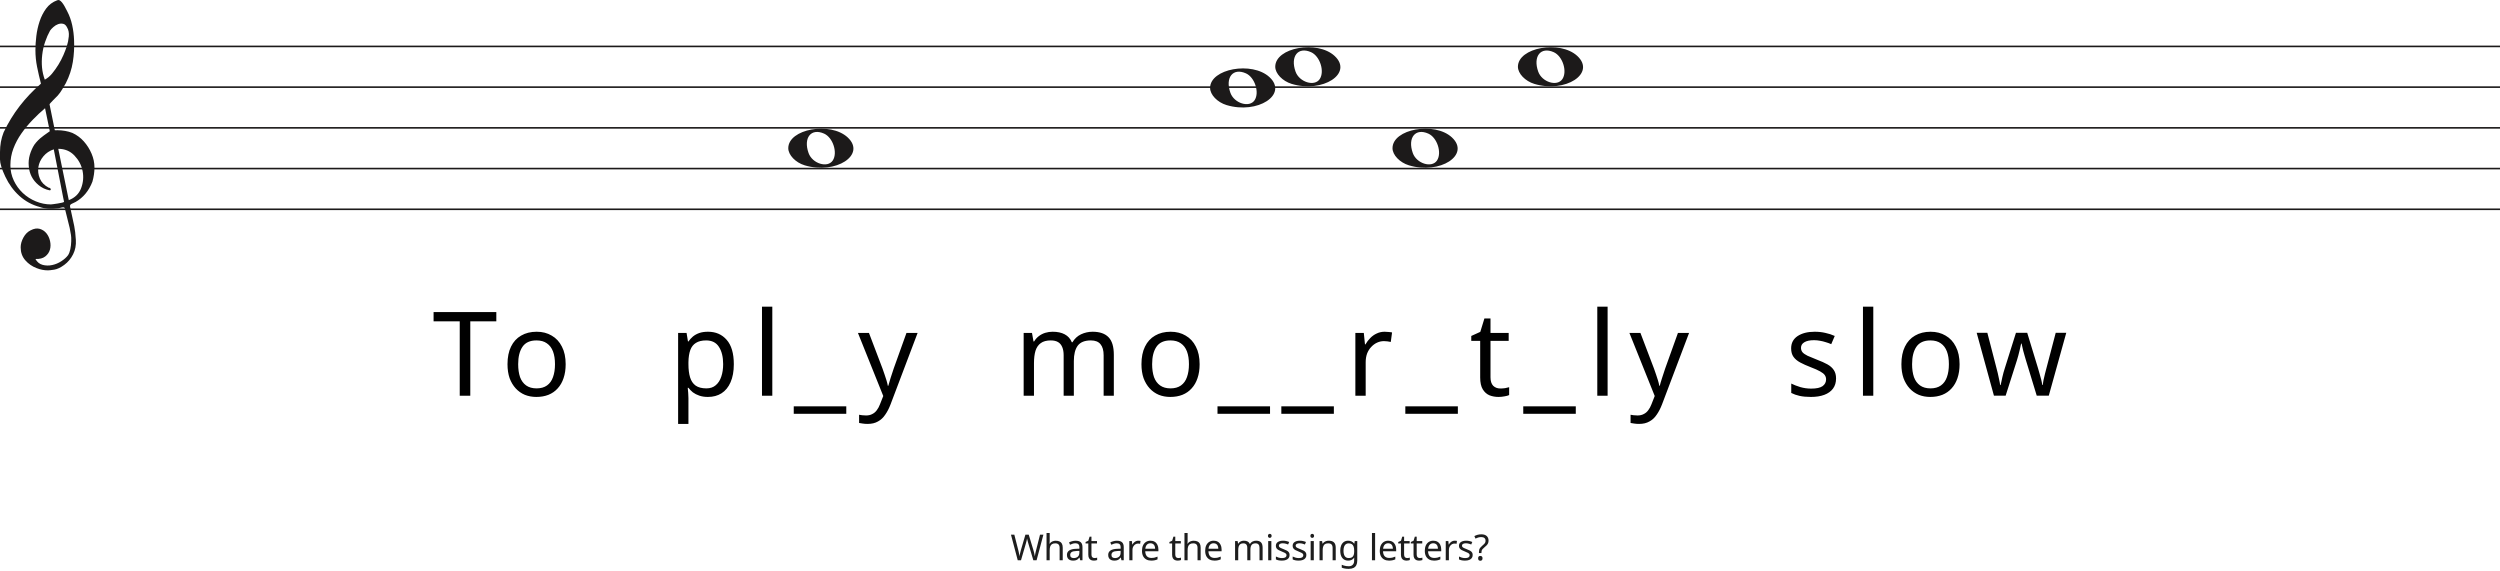
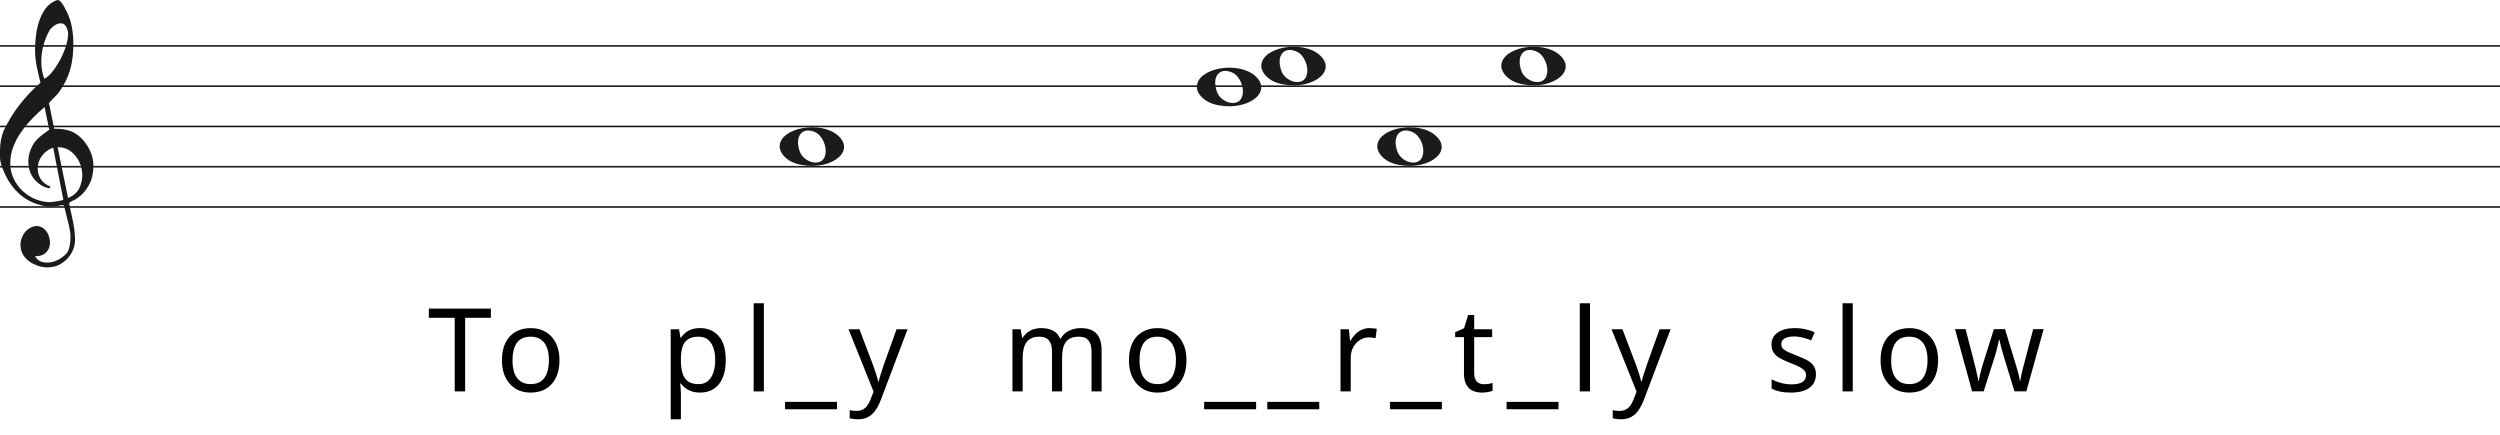
- <svg xmlns="http://www.w3.org/2000/svg" width="1535" height="350" viewBox="0 0 1535 350" fill="none">
-   <line y1="28.5" x2="1535" y2="28.5" stroke="#1C1A1A" />
-   <line y1="53.5" x2="1535" y2="53.5" stroke="#1C1A1A" />
-   <line y1="78.5" x2="1535" y2="78.5" stroke="#1C1A1A" />
-   <line y1="103.5" x2="1535" y2="103.5" stroke="#1C1A1A" />
-   <line y1="128.5" x2="1535" y2="128.5" stroke="#1C1A1A" />
+ <svg xmlns="http://www.w3.org/2000/svg" width="1552" height="270" viewBox="0 0 1552 270" fill="none">
+   <line y1="28.5" x2="1552" y2="28.5" stroke="#1C1A1A" />
+   <line y1="53.5" x2="1552" y2="53.5" stroke="#1C1A1A" />
+   <line y1="78.5" x2="1552" y2="78.5" stroke="#1C1A1A" />
+   <line y1="103.5" x2="1552" y2="103.5" stroke="#1C1A1A" />
+   <line y1="128.5" x2="1552" y2="128.5" stroke="#1C1A1A" />
  <path d="M33.02 91.694C30.445 92.54 28.317 93.969 26.636 95.981C24.955 97.991 23.93 100.188 23.562 102.57C23.195 104.951 23.497 107.306 24.469 109.635C25.441 111.964 27.266 113.843 29.946 115.272C30.576 115.272 30.97 115.537 31.128 116.066C31.285 116.595 31.049 116.859 30.419 116.859C27.844 116.33 25.585 115.245 23.641 113.605C20.016 110.588 18.02 106.698 17.652 101.935C17.442 99.553 17.665 97.251 18.322 95.028C18.979 92.805 19.885 90.767 21.041 88.914C22.459 86.957 24.14 85.263 26.084 83.834C26.189 83.728 26.491 83.49 26.991 83.12C27.49 82.749 27.976 82.405 28.448 82.088C28.921 81.77 29.63 81.267 30.576 80.579L27.66 66.448C25.086 68.618 22.538 71.012 20.016 73.632C17.495 76.252 15.209 79.018 13.16 81.928C11.111 84.84 9.47 87.923 8.235 91.178C7 94.433 6.383 97.859 6.383 101.459C6.383 104.793 7.079 107.929 8.472 110.866C9.864 113.803 11.716 116.357 14.027 118.526C16.339 120.696 19.005 122.403 22.026 123.648C25.047 124.891 28.107 125.513 31.207 125.513C31.312 125.513 31.797 125.46 32.664 125.354C33.532 125.249 34.451 125.116 35.422 124.957C36.395 124.799 37.288 124.626 38.102 124.441C38.916 124.256 39.324 124.057 39.324 123.846L38.85 121.623C36.802 111.197 34.857 101.22 33.02 91.694ZM35.777 91.376L42.239 122.893C45.97 121.464 48.491 119.016 49.804 115.55C51.118 112.083 51.419 108.564 50.71 104.991C50.001 101.419 48.334 98.256 45.706 95.504C43.08 92.751 39.77 91.376 35.777 91.376ZM27.503 48.903C29.131 48.056 30.642 46.786 32.034 45.092C33.426 43.399 34.713 41.586 35.896 39.654C37.077 37.723 38.102 35.751 38.969 33.739C39.836 31.729 40.532 29.903 41.057 28.262C41.635 26.516 42.029 24.557 42.239 22.387C42.449 20.217 42.108 18.392 41.215 16.909C40.585 15.587 39.757 14.819 38.733 14.607C37.708 14.396 36.683 14.475 35.659 14.845C34.635 15.216 33.663 15.811 32.743 16.632C31.824 17.452 31.154 18.18 30.734 18.815C29.578 20.879 28.566 23.181 27.7 25.722C26.833 28.262 26.242 30.895 25.927 33.621C25.611 36.346 25.572 38.966 25.808 41.481C26.045 43.994 26.61 46.469 27.503 48.903ZM25.139 51.364C24.245 47.871 23.457 44.444 22.774 41.083C22.091 37.723 21.75 34.269 21.75 30.723C21.75 28.13 21.934 25.285 22.302 22.189C22.669 19.093 23.339 16.076 24.311 13.138C25.283 10.201 26.623 7.568 28.33 5.24C30.038 2.91 32.309 1.217 35.147 0.158C35.409 0.053 35.672 0 35.934 0C36.302 0 36.736 0.211 37.235 0.635C37.734 1.058 38.26 1.68 38.811 2.501C39.362 3.321 39.849 4.168 40.269 5.041C40.689 5.914 41.004 6.51 41.215 6.828C42.633 9.527 43.67 12.398 44.328 15.441C44.984 18.484 45.365 21.514 45.471 24.53C45.68 29.083 45.431 33.581 44.722 38.027C44.013 42.472 42.581 46.813 40.426 51.046C39.691 52.317 38.943 53.6 38.181 54.897C37.419 56.194 36.513 57.45 35.462 58.667C35.252 58.88 34.871 59.264 34.319 59.819C33.767 60.375 33.203 60.944 32.625 61.526C32.047 62.108 31.535 62.651 31.088 63.153C30.642 63.656 30.419 63.96 30.419 64.067L33.649 79.944C33.67 80.048 35.265 79.944 35.265 79.944C38.348 79.983 41.612 80.486 44.446 81.611C47.178 82.881 49.529 84.627 51.499 86.851C53.469 89.074 55.044 91.574 56.227 94.353C57.409 97.132 58 99.95 58 102.808C58 105.665 57.579 108.577 56.739 111.54C54.585 117.151 51.144 121.305 46.416 124.004C45.89 124.322 45.141 124.68 44.17 125.076C43.198 125.473 42.817 126.095 43.027 126.942C44.288 132.708 45.141 136.676 45.589 138.85C46.035 141.024 46.364 143.829 46.573 147.265C46.783 150.551 46.218 153.507 44.879 156.152C43.539 158.807 41.74 160.961 39.481 162.624C37.222 164.297 35.16 165.269 33.295 165.569C31.429 165.86 30.155 166 29.473 166C27.109 166 24.797 165.549 22.538 164.648C19.754 163.596 17.416 161.983 15.524 159.809C13.633 157.635 12.688 154.99 12.688 151.874C12.688 149.91 13.252 147.897 14.382 145.833C15.511 143.769 16.995 142.286 18.834 141.395C20.883 140.333 22.735 140.042 24.39 140.513C26.045 140.994 27.411 141.895 28.488 143.218C29.565 144.54 30.314 146.143 30.734 148.017C31.154 149.9 31.128 151.653 30.655 153.297C30.182 154.94 29.224 156.332 27.779 157.464C26.334 158.606 24.324 159.117 21.75 159.017C22.801 160.921 24.272 162.123 26.163 162.624C28.054 163.135 29.998 163.165 31.994 162.744C33.991 162.323 35.869 161.542 37.629 160.4C39.389 159.268 40.769 158.035 41.766 156.713C42.397 155.761 42.87 154.519 43.185 152.986C43.5 151.443 43.684 149.85 43.736 148.177C43.789 146.514 43.736 145.212 43.579 144.29C43.421 143.358 43.158 141.915 42.79 139.962C41.215 133.56 40.217 129.533 39.796 127.89C39.586 127.366 39.021 127.193 38.102 127.379C37.182 127.564 36.408 127.736 35.777 127.89C31.259 128.481 27.477 128.21 24.429 127.101C19.701 125.831 15.538 123.568 11.939 120.313C8.34 117.058 5.451 113.115 3.27 108.484C1.09 103.853 0 100.334 0 97.925C0 95.518 0 93.996 0 93.361C0 89.074 0.736 85.051 2.207 81.293C4.991 75.418 8.288 70.02 12.097 65.098C15.905 60.176 20.253 55.598 25.139 51.364Z" fill="#1C1A1A" />
  <path d="M753.097 64.514C747.453 62.805 743 58.161 743 53.984C743 42.16 768.813 37.481 779.473 47.373C791 58.069 772.188 70.295 753.097 64.514H753.097ZM770.315 61.544C773.455 56.829 770.453 47.486 765.013 45.048C757.025 41.467 752.129 47.569 755.456 56.959C757.757 63.453 767.119 66.343 770.315 61.544Z" fill="#1C1A1A" />
  <path d="M793.097 51.514C787.453 49.805 783 45.161 783 40.984C783 29.16 808.813 24.481 819.473 34.373C831 45.069 812.188 57.295 793.097 51.514H793.097ZM810.315 48.544C813.455 43.829 810.453 34.486 805.013 32.048C797.025 28.467 792.129 34.569 795.456 43.959C797.757 50.453 807.119 53.343 810.315 48.544Z" fill="#1C1A1A" />
  <path d="M494.097 101.514C488.453 99.805 484 95.161 484 90.984C484 79.16 509.813 74.481 520.473 84.373C532 95.069 513.188 107.295 494.097 101.514H494.097ZM511.315 98.544C514.455 93.829 511.453 84.486 506.013 82.048C498.025 78.467 493.129 84.569 496.456 93.959C498.757 100.453 508.119 103.343 511.315 98.544Z" fill="#1C1A1A" />
  <path d="M865.097 101.514C859.453 99.805 855 95.161 855 90.984C855 79.16 880.813 74.481 891.473 84.373C903 95.069 884.188 107.295 865.097 101.514H865.097ZM882.315 98.544C885.455 93.829 882.453 84.486 877.013 82.048C869.025 78.467 864.129 84.569 867.456 93.959C869.757 100.453 879.119 103.343 882.315 98.544Z" fill="#1C1A1A" />
  <path d="M942.097 51.514C936.453 49.805 932 45.161 932 40.984C932 29.16 957.813 24.481 968.473 34.373C980 45.069 961.188 57.295 942.097 51.514H942.097ZM959.315 48.544C962.455 43.829 959.453 34.486 954.013 32.048C946.025 28.467 941.129 34.569 944.456 43.959C946.757 50.453 956.119 53.343 959.315 48.544Z" fill="#1C1A1A" />
  <path d="M288.756 243H282.276V197.28H266.22V191.592H304.74V197.28H288.756V243ZM347.317 223.632C347.317 226.848 346.885 229.704 346.021 232.2C345.205 234.648 344.005 236.736 342.421 238.464C340.885 240.192 338.989 241.512 336.733 242.424C334.525 243.288 332.053 243.72 329.317 243.72C326.773 243.72 324.421 243.288 322.261 242.424C320.101 241.512 318.229 240.192 316.645 238.464C315.061 236.736 313.813 234.648 312.901 232.2C312.037 229.704 311.605 226.848 311.605 223.632C311.605 219.36 312.325 215.76 313.765 212.832C315.205 209.856 317.269 207.6 319.957 206.064C322.645 204.48 325.837 203.688 329.533 203.688C333.037 203.688 336.109 204.48 338.749 206.064C341.437 207.6 343.525 209.856 345.013 212.832C346.549 215.76 347.317 219.36 347.317 223.632ZM318.157 223.632C318.157 226.656 318.541 229.296 319.309 231.552C320.125 233.76 321.373 235.464 323.053 236.664C324.733 237.864 326.869 238.464 329.461 238.464C332.053 238.464 334.189 237.864 335.869 236.664C337.549 235.464 338.773 233.76 339.541 231.552C340.357 229.296 340.765 226.656 340.765 223.632C340.765 220.56 340.357 217.944 339.541 215.784C338.725 213.624 337.477 211.968 335.797 210.816C334.165 209.616 332.029 209.016 329.389 209.016C325.453 209.016 322.597 210.312 320.821 212.904C319.045 215.496 318.157 219.072 318.157 223.632ZM434.725 203.688C439.477 203.688 443.293 205.344 446.173 208.656C449.101 211.968 450.565 216.96 450.565 223.632C450.565 228 449.893 231.696 448.549 234.72C447.253 237.696 445.405 239.952 443.005 241.488C440.653 242.976 437.869 243.72 434.653 243.72C432.685 243.72 430.933 243.456 429.397 242.928C427.861 242.4 426.541 241.728 425.437 240.912C424.381 240.048 423.469 239.112 422.701 238.104H422.269C422.365 238.92 422.461 239.952 422.557 241.2C422.653 242.448 422.701 243.528 422.701 244.44V260.28H416.365V204.408H421.549L422.413 209.664H422.701C423.469 208.56 424.381 207.552 425.437 206.64C426.541 205.728 427.837 205.008 429.325 204.48C430.861 203.952 432.661 203.688 434.725 203.688ZM433.573 209.016C430.981 209.016 428.893 209.52 427.309 210.528C425.725 211.488 424.573 212.952 423.853 214.92C423.133 216.888 422.749 219.384 422.701 222.408V223.632C422.701 226.8 423.037 229.488 423.709 231.696C424.381 233.904 425.509 235.584 427.093 236.736C428.725 237.888 430.933 238.464 433.717 238.464C436.069 238.464 437.989 237.816 439.477 236.52C441.013 235.224 442.141 233.472 442.861 231.264C443.629 229.008 444.013 226.44 444.013 223.56C444.013 219.144 443.149 215.616 441.421 212.976C439.741 210.336 437.125 209.016 433.573 209.016ZM474.198 243H467.862V188.28H474.198V243ZM519.617 254.088H487.361V249.48H519.617V254.088ZM526.769 204.408H533.537L541.889 226.368C542.369 227.664 542.801 228.912 543.185 230.112C543.617 231.312 544.001 232.488 544.337 233.64C544.673 234.744 544.937 235.824 545.129 236.88H545.417C545.705 235.68 546.161 234.12 546.785 232.2C547.409 230.232 548.057 228.264 548.729 226.296L556.577 204.408H563.417L546.785 248.328C545.873 250.728 544.793 252.816 543.545 254.592C542.345 256.416 540.857 257.808 539.081 258.768C537.353 259.776 535.241 260.28 532.745 260.28C531.593 260.28 530.585 260.208 529.721 260.064C528.857 259.968 528.113 259.848 527.489 259.704V254.664C528.017 254.76 528.641 254.856 529.361 254.952C530.129 255.048 530.921 255.096 531.737 255.096C533.225 255.096 534.497 254.808 535.553 254.232C536.657 253.704 537.593 252.912 538.361 251.856C539.129 250.848 539.777 249.648 540.305 248.256L542.321 243.144L526.769 204.408ZM670.862 203.688C675.23 203.688 678.494 204.816 680.654 207.072C682.814 209.28 683.894 212.88 683.894 217.872V243H677.63V218.16C677.63 215.136 676.982 212.856 675.686 211.32C674.438 209.784 672.47 209.016 669.782 209.016C666.038 209.016 663.35 210.096 661.718 212.256C660.134 214.416 659.342 217.56 659.342 221.688V243H653.078V218.16C653.078 216.144 652.79 214.464 652.214 213.12C651.638 211.728 650.774 210.696 649.622 210.024C648.47 209.352 646.982 209.016 645.158 209.016C642.566 209.016 640.526 209.568 639.038 210.672C637.55 211.728 636.47 213.288 635.798 215.352C635.174 217.416 634.862 219.96 634.862 222.984V243H628.526V204.408H633.638L634.574 209.664H634.934C635.75 208.32 636.734 207.216 637.886 206.352C639.086 205.44 640.406 204.768 641.846 204.336C643.286 203.904 644.774 203.688 646.31 203.688C649.286 203.688 651.758 204.216 653.726 205.272C655.742 206.328 657.206 207.96 658.118 210.168H658.478C659.774 207.96 661.526 206.328 663.734 205.272C665.99 204.216 668.366 203.688 670.862 203.688ZM736.567 223.632C736.567 226.848 736.135 229.704 735.271 232.2C734.455 234.648 733.255 236.736 731.671 238.464C730.135 240.192 728.239 241.512 725.983 242.424C723.775 243.288 721.303 243.72 718.567 243.72C716.023 243.72 713.671 243.288 711.511 242.424C709.351 241.512 707.479 240.192 705.895 238.464C704.311 236.736 703.063 234.648 702.151 232.2C701.287 229.704 700.855 226.848 700.855 223.632C700.855 219.36 701.575 215.76 703.015 212.832C704.455 209.856 706.519 207.6 709.207 206.064C711.895 204.48 715.087 203.688 718.783 203.688C722.287 203.688 725.359 204.48 727.999 206.064C730.687 207.6 732.775 209.856 734.263 212.832C735.799 215.76 736.567 219.36 736.567 223.632ZM707.407 223.632C707.407 226.656 707.791 229.296 708.559 231.552C709.375 233.76 710.623 235.464 712.303 236.664C713.983 237.864 716.119 238.464 718.711 238.464C721.303 238.464 723.439 237.864 725.119 236.664C726.799 235.464 728.023 233.76 728.791 231.552C729.607 229.296 730.015 226.656 730.015 223.632C730.015 220.56 729.607 217.944 728.791 215.784C727.975 213.624 726.727 211.968 725.047 210.816C723.415 209.616 721.279 209.016 718.639 209.016C714.703 209.016 711.847 210.312 710.071 212.904C708.295 215.496 707.407 219.072 707.407 223.632ZM779.801 254.088H747.545V249.48H779.801V254.088ZM818.993 254.088H786.737V249.48H818.993V254.088ZM850.193 203.688C850.913 203.688 851.681 203.736 852.497 203.832C853.361 203.88 854.105 203.976 854.729 204.12L853.937 209.952C853.313 209.808 852.617 209.688 851.849 209.592C851.129 209.496 850.433 209.448 849.761 209.448C848.273 209.448 846.857 209.76 845.513 210.384C844.169 211.008 842.969 211.896 841.913 213.048C840.857 214.152 840.017 215.496 839.393 217.08C838.817 218.664 838.529 220.44 838.529 222.408V243H832.193V204.408H837.377L838.097 211.464H838.385C839.201 210.024 840.185 208.728 841.337 207.576C842.489 206.376 843.809 205.44 845.297 204.768C846.785 204.048 848.417 203.688 850.193 203.688ZM895.128 254.088H862.872V249.48H895.128V254.088ZM921.216 238.536C922.176 238.536 923.16 238.464 924.168 238.32C925.176 238.128 925.992 237.936 926.616 237.744V242.568C925.944 242.904 924.984 243.168 923.736 243.36C922.488 243.6 921.288 243.72 920.136 243.72C918.12 243.72 916.248 243.384 914.52 242.712C912.84 241.992 911.472 240.768 910.416 239.04C909.36 237.312 908.832 234.888 908.832 231.768V209.304H903.36V206.28L908.904 203.76L911.424 195.552H915.168V204.408H926.328V209.304H915.168V231.624C915.168 233.976 915.72 235.728 916.824 236.88C917.976 237.984 919.44 238.536 921.216 238.536ZM967.535 254.088H935.279V249.48H967.535V254.088ZM987.072 243H980.736V188.28H987.072V243ZM1000.45 204.408H1007.22L1015.57 226.368C1016.05 227.664 1016.48 228.912 1016.87 230.112C1017.3 231.312 1017.68 232.488 1018.02 233.64C1018.35 234.744 1018.62 235.824 1018.81 236.88H1019.1C1019.39 235.68 1019.84 234.12 1020.47 232.2C1021.09 230.232 1021.74 228.264 1022.41 226.296L1030.26 204.408H1037.1L1020.47 248.328C1019.55 250.728 1018.47 252.816 1017.23 254.592C1016.03 256.416 1014.54 257.808 1012.76 258.768C1011.03 259.776 1008.92 260.28 1006.43 260.28C1005.27 260.28 1004.27 260.208 1003.4 260.064C1002.54 259.968 1001.79 259.848 1001.17 259.704V254.664C1001.7 254.76 1002.32 254.856 1003.04 254.952C1003.81 255.048 1004.6 255.096 1005.42 255.096C1006.91 255.096 1008.18 254.808 1009.23 254.232C1010.34 253.704 1011.27 252.912 1012.04 251.856C1012.81 250.848 1013.46 249.648 1013.99 248.256L1016 243.144L1000.45 204.408ZM1127.34 232.344C1127.34 234.84 1126.71 236.928 1125.46 238.608C1124.22 240.288 1122.44 241.56 1120.14 242.424C1117.83 243.288 1115.1 243.72 1111.93 243.72C1109.24 243.72 1106.91 243.504 1104.94 243.072C1103.02 242.64 1101.32 242.04 1099.83 241.272V235.512C1101.37 236.28 1103.22 237 1105.38 237.672C1107.58 238.296 1109.82 238.608 1112.07 238.608C1115.29 238.608 1117.62 238.104 1119.06 237.096C1120.5 236.04 1121.22 234.648 1121.22 232.92C1121.22 231.96 1120.95 231.096 1120.42 230.328C1119.9 229.56 1118.94 228.792 1117.54 228.024C1116.2 227.256 1114.26 226.392 1111.71 225.432C1109.22 224.472 1107.08 223.512 1105.3 222.552C1103.53 221.592 1102.16 220.44 1101.2 219.096C1100.24 217.752 1099.76 216.024 1099.76 213.912C1099.76 210.648 1101.08 208.128 1103.72 206.352C1106.41 204.576 1109.91 203.688 1114.23 203.688C1116.58 203.688 1118.77 203.928 1120.78 204.408C1122.85 204.84 1124.77 205.464 1126.54 206.28L1124.38 211.32C1123.33 210.84 1122.2 210.432 1121 210.096C1119.85 209.712 1118.67 209.424 1117.47 209.232C1116.27 208.992 1115.05 208.872 1113.8 208.872C1111.21 208.872 1109.22 209.304 1107.82 210.168C1106.48 210.984 1105.81 212.112 1105.81 213.552C1105.81 214.608 1106.12 215.52 1106.74 216.288C1107.37 217.008 1108.4 217.728 1109.84 218.448C1111.33 219.12 1113.3 219.936 1115.74 220.896C1118.19 221.808 1120.28 222.744 1122.01 223.704C1123.74 224.664 1125.06 225.84 1125.97 227.232C1126.88 228.576 1127.34 230.28 1127.34 232.344ZM1150.2 243H1143.86V188.28H1150.2V243ZM1203.18 223.632C1203.18 226.848 1202.74 229.704 1201.88 232.2C1201.06 234.648 1199.86 236.736 1198.28 238.464C1196.74 240.192 1194.85 241.512 1192.59 242.424C1190.38 243.288 1187.91 243.72 1185.18 243.72C1182.63 243.72 1180.28 243.288 1178.12 242.424C1175.96 241.512 1174.09 240.192 1172.5 238.464C1170.92 236.736 1169.67 234.648 1168.76 232.2C1167.9 229.704 1167.46 226.848 1167.46 223.632C1167.46 219.36 1168.18 215.76 1169.62 212.832C1171.06 209.856 1173.13 207.6 1175.82 206.064C1178.5 204.48 1181.7 203.688 1185.39 203.688C1188.9 203.688 1191.97 204.48 1194.61 206.064C1197.3 207.6 1199.38 209.856 1200.87 212.832C1202.41 215.76 1203.18 219.36 1203.18 223.632ZM1174.02 223.632C1174.02 226.656 1174.4 229.296 1175.17 231.552C1175.98 233.76 1177.23 235.464 1178.91 236.664C1180.59 237.864 1182.73 238.464 1185.32 238.464C1187.91 238.464 1190.05 237.864 1191.73 236.664C1193.41 235.464 1194.63 233.76 1195.4 231.552C1196.22 229.296 1196.62 226.656 1196.62 223.632C1196.62 220.56 1196.22 217.944 1195.4 215.784C1194.58 213.624 1193.34 211.968 1191.66 210.816C1190.02 209.616 1187.89 209.016 1185.25 209.016C1181.31 209.016 1178.46 210.312 1176.68 212.904C1174.9 215.496 1174.02 219.072 1174.02 223.632ZM1243.92 221.184C1243.63 220.176 1243.35 219.192 1243.06 218.232C1242.77 217.224 1242.51 216.288 1242.27 215.424C1242.07 214.512 1241.88 213.672 1241.69 212.904C1241.5 212.136 1241.35 211.488 1241.26 210.96H1240.97C1240.87 211.488 1240.73 212.136 1240.54 212.904C1240.39 213.672 1240.2 214.512 1239.96 215.424C1239.77 216.336 1239.53 217.296 1239.24 218.304C1239 219.264 1238.71 220.248 1238.38 221.256L1231.47 242.928H1224.27L1213.68 204.336H1220.23L1225.56 224.928C1225.95 226.32 1226.31 227.736 1226.64 229.176C1226.98 230.568 1227.27 231.912 1227.51 233.208C1227.79 234.456 1227.99 235.536 1228.08 236.448H1228.37C1228.51 235.872 1228.68 235.152 1228.87 234.288C1229.07 233.424 1229.26 232.512 1229.45 231.552C1229.69 230.592 1229.93 229.632 1230.17 228.672C1230.46 227.712 1230.72 226.848 1230.96 226.08L1237.8 204.336H1244.71L1251.34 226.08C1251.67 227.184 1252.01 228.36 1252.35 229.608C1252.73 230.856 1253.07 232.08 1253.35 233.28C1253.64 234.432 1253.83 235.464 1253.93 236.376H1254.22C1254.31 235.56 1254.48 234.552 1254.72 233.352C1255.01 232.104 1255.32 230.76 1255.66 229.32C1256.04 227.832 1256.43 226.368 1256.81 224.928L1262.21 204.336H1268.69L1257.96 242.928H1250.55L1243.92 221.184Z" fill="black" />
-   <path d="M640.643 328.292L636.463 344H634.461L631.403 333.704C631.315 333.396 631.227 333.081 631.139 332.758C631.051 332.435 630.97 332.127 630.897 331.834C630.823 331.541 630.757 331.291 630.699 331.086C630.655 330.866 630.625 330.705 630.611 330.602C630.596 330.705 630.567 330.866 630.523 331.086C630.493 331.291 630.442 331.541 630.369 331.834C630.295 332.127 630.215 332.443 630.127 332.78C630.053 333.103 629.965 333.433 629.863 333.77L626.893 344H624.891L620.733 328.292H622.801L625.243 337.884C625.331 338.221 625.411 338.559 625.485 338.896C625.558 339.219 625.624 339.541 625.683 339.864C625.756 340.172 625.815 340.473 625.859 340.766C625.903 341.059 625.947 341.345 625.991 341.624C626.035 341.331 626.079 341.03 626.123 340.722C626.181 340.414 626.247 340.099 626.321 339.776C626.394 339.439 626.475 339.101 626.563 338.764C626.651 338.427 626.739 338.097 626.827 337.774L629.599 328.292H631.645L634.527 337.84C634.629 338.177 634.725 338.522 634.813 338.874C634.901 339.211 634.981 339.541 635.055 339.864C635.128 340.187 635.187 340.502 635.231 340.81C635.289 341.103 635.341 341.375 635.385 341.624C635.429 341.257 635.487 340.876 635.561 340.48C635.634 340.069 635.722 339.644 635.825 339.204C635.927 338.764 636.037 338.317 636.155 337.862L638.575 328.292H640.643ZM644.508 332.186C644.508 332.465 644.493 332.751 644.464 333.044C644.449 333.337 644.427 333.601 644.398 333.836H644.53C644.779 333.425 645.094 333.088 645.476 332.824C645.857 332.56 646.282 332.362 646.752 332.23C647.221 332.083 647.705 332.01 648.204 332.01C649.157 332.01 649.949 332.164 650.58 332.472C651.225 332.765 651.709 333.227 652.032 333.858C652.354 334.489 652.516 335.31 652.516 336.322V344H650.602V336.454C650.602 335.501 650.389 334.789 649.964 334.32C649.538 333.851 648.871 333.616 647.962 333.616C647.082 333.616 646.392 333.785 645.894 334.122C645.395 334.445 645.036 334.929 644.816 335.574C644.61 336.205 644.508 336.982 644.508 337.906V344H642.572V327.28H644.508V332.186ZM660.417 332.01C661.855 332.01 662.918 332.325 663.607 332.956C664.297 333.587 664.641 334.591 664.641 335.97V344H663.233L662.859 342.328H662.771C662.434 342.753 662.082 343.113 661.715 343.406C661.363 343.685 660.953 343.89 660.483 344.022C660.029 344.154 659.471 344.22 658.811 344.22C658.107 344.22 657.469 344.095 656.897 343.846C656.34 343.597 655.9 343.215 655.577 342.702C655.255 342.174 655.093 341.514 655.093 340.722C655.093 339.549 655.555 338.647 656.479 338.016C657.403 337.371 658.826 337.019 660.747 336.96L662.749 336.894V336.19C662.749 335.207 662.537 334.525 662.111 334.144C661.686 333.763 661.085 333.572 660.307 333.572C659.691 333.572 659.105 333.667 658.547 333.858C657.99 334.034 657.469 334.239 656.985 334.474L656.391 333.022C656.905 332.743 657.513 332.509 658.217 332.318C658.921 332.113 659.655 332.01 660.417 332.01ZM660.989 338.302C659.523 338.361 658.503 338.595 657.931 339.006C657.374 339.417 657.095 339.996 657.095 340.744C657.095 341.404 657.293 341.888 657.689 342.196C658.1 342.504 658.621 342.658 659.251 342.658C660.249 342.658 661.077 342.387 661.737 341.844C662.397 341.287 662.727 340.436 662.727 339.292V338.236L660.989 338.302ZM672.001 342.636C672.295 342.636 672.595 342.614 672.903 342.57C673.211 342.511 673.461 342.453 673.651 342.394V343.868C673.446 343.971 673.153 344.051 672.771 344.11C672.39 344.183 672.023 344.22 671.671 344.22C671.055 344.22 670.483 344.117 669.955 343.912C669.442 343.692 669.024 343.318 668.701 342.79C668.379 342.262 668.217 341.521 668.217 340.568V333.704H666.545V332.78L668.239 332.01L669.009 329.502H670.153V332.208H673.563V333.704H670.153V340.524C670.153 341.243 670.322 341.778 670.659 342.13C671.011 342.467 671.459 342.636 672.001 342.636ZM685.754 332.01C687.191 332.01 688.254 332.325 688.944 332.956C689.633 333.587 689.978 334.591 689.978 335.97V344H688.57L688.196 342.328H688.108C687.77 342.753 687.418 343.113 687.052 343.406C686.7 343.685 686.289 343.89 685.82 344.022C685.365 344.154 684.808 344.22 684.148 344.22C683.444 344.22 682.806 344.095 682.234 343.846C681.676 343.597 681.236 343.215 680.914 342.702C680.591 342.174 680.43 341.514 680.43 340.722C680.43 339.549 680.892 338.647 681.816 338.016C682.74 337.371 684.162 337.019 686.084 336.96L688.086 336.894V336.19C688.086 335.207 687.873 334.525 687.448 334.144C687.022 333.763 686.421 333.572 685.644 333.572C685.028 333.572 684.441 333.667 683.884 333.858C683.326 334.034 682.806 334.239 682.322 334.474L681.728 333.022C682.241 332.743 682.85 332.509 683.554 332.318C684.258 332.113 684.991 332.01 685.754 332.01ZM686.326 338.302C684.859 338.361 683.84 338.595 683.268 339.006C682.71 339.417 682.432 339.996 682.432 340.744C682.432 341.404 682.63 341.888 683.026 342.196C683.436 342.504 683.957 342.658 684.588 342.658C685.585 342.658 686.414 342.387 687.074 341.844C687.734 341.287 688.064 340.436 688.064 339.292V338.236L686.326 338.302ZM698.9 331.988C699.12 331.988 699.354 332.003 699.604 332.032C699.868 332.047 700.095 332.076 700.286 332.12L700.044 333.902C699.853 333.858 699.64 333.821 699.406 333.792C699.186 333.763 698.973 333.748 698.768 333.748C698.313 333.748 697.88 333.843 697.47 334.034C697.059 334.225 696.692 334.496 696.37 334.848C696.047 335.185 695.79 335.596 695.6 336.08C695.424 336.564 695.336 337.107 695.336 337.708V344H693.4V332.208H694.984L695.204 334.364H695.292C695.541 333.924 695.842 333.528 696.194 333.176C696.546 332.809 696.949 332.523 697.404 332.318C697.858 332.098 698.357 331.988 698.9 331.988ZM706.392 331.988C707.404 331.988 708.269 332.208 708.988 332.648C709.721 333.088 710.278 333.711 710.66 334.518C711.056 335.31 711.254 336.241 711.254 337.312V338.478H703.18C703.209 339.813 703.546 340.832 704.192 341.536C704.852 342.225 705.768 342.57 706.942 342.57C707.69 342.57 708.35 342.504 708.922 342.372C709.508 342.225 710.11 342.02 710.726 341.756V343.45C710.124 343.714 709.53 343.905 708.944 344.022C708.357 344.154 707.66 344.22 706.854 344.22C705.739 344.22 704.749 343.993 703.884 343.538C703.033 343.083 702.366 342.409 701.882 341.514C701.412 340.605 701.178 339.497 701.178 338.192C701.178 336.901 701.39 335.794 701.816 334.87C702.256 333.946 702.864 333.235 703.642 332.736C704.434 332.237 705.35 331.988 706.392 331.988ZM706.37 333.572C705.446 333.572 704.712 333.873 704.17 334.474C703.642 335.061 703.326 335.882 703.224 336.938H709.23C709.23 336.263 709.127 335.677 708.922 335.178C708.716 334.679 708.401 334.291 707.976 334.012C707.565 333.719 707.03 333.572 706.37 333.572ZM723.469 342.636C723.762 342.636 724.063 342.614 724.371 342.57C724.679 342.511 724.928 342.453 725.119 342.394V343.868C724.913 343.971 724.62 344.051 724.239 344.11C723.857 344.183 723.491 344.22 723.139 344.22C722.523 344.22 721.951 344.117 721.423 343.912C720.909 343.692 720.491 343.318 720.169 342.79C719.846 342.262 719.685 341.521 719.685 340.568V333.704H718.013V332.78L719.707 332.01L720.477 329.502H721.621V332.208H725.031V333.704H721.621V340.524C721.621 341.243 721.789 341.778 722.127 342.13C722.479 342.467 722.926 342.636 723.469 342.636ZM729.196 332.186C729.196 332.465 729.181 332.751 729.152 333.044C729.137 333.337 729.115 333.601 729.086 333.836H729.218C729.467 333.425 729.782 333.088 730.164 332.824C730.545 332.56 730.97 332.362 731.44 332.23C731.909 332.083 732.393 332.01 732.892 332.01C733.845 332.01 734.637 332.164 735.268 332.472C735.913 332.765 736.397 333.227 736.72 333.858C737.042 334.489 737.204 335.31 737.204 336.322V344H735.29V336.454C735.29 335.501 735.077 334.789 734.652 334.32C734.226 333.851 733.559 333.616 732.65 333.616C731.77 333.616 731.08 333.785 730.582 334.122C730.083 334.445 729.724 334.929 729.504 335.574C729.298 336.205 729.196 336.982 729.196 337.906V344H727.26V327.28H729.196V332.186ZM745.193 331.988C746.205 331.988 747.071 332.208 747.789 332.648C748.523 333.088 749.08 333.711 749.461 334.518C749.857 335.31 750.055 336.241 750.055 337.312V338.478H741.981C742.011 339.813 742.348 340.832 742.993 341.536C743.653 342.225 744.57 342.57 745.743 342.57C746.491 342.57 747.151 342.504 747.723 342.372C748.31 342.225 748.911 342.02 749.527 341.756V343.45C748.926 343.714 748.332 343.905 747.745 344.022C747.159 344.154 746.462 344.22 745.655 344.22C744.541 344.22 743.551 343.993 742.685 343.538C741.835 343.083 741.167 342.409 740.683 341.514C740.214 340.605 739.979 339.497 739.979 338.192C739.979 336.901 740.192 335.794 740.617 334.87C741.057 333.946 741.666 333.235 742.443 332.736C743.235 332.237 744.152 331.988 745.193 331.988ZM745.171 333.572C744.247 333.572 743.514 333.873 742.971 334.474C742.443 335.061 742.128 335.882 742.025 336.938H748.031C748.031 336.263 747.929 335.677 747.723 335.178C747.518 334.679 747.203 334.291 746.777 334.012C746.367 333.719 745.831 333.572 745.171 333.572ZM771.268 331.988C772.603 331.988 773.6 332.333 774.26 333.022C774.92 333.697 775.25 334.797 775.25 336.322V344H773.336V336.41C773.336 335.486 773.138 334.789 772.742 334.32C772.361 333.851 771.76 333.616 770.938 333.616C769.794 333.616 768.973 333.946 768.474 334.606C767.99 335.266 767.748 336.227 767.748 337.488V344H765.834V336.41C765.834 335.794 765.746 335.281 765.57 334.87C765.394 334.445 765.13 334.129 764.778 333.924C764.426 333.719 763.972 333.616 763.414 333.616C762.622 333.616 761.999 333.785 761.544 334.122C761.09 334.445 760.76 334.921 760.554 335.552C760.364 336.183 760.268 336.96 760.268 337.884V344H758.332V332.208H759.894L760.18 333.814H760.29C760.54 333.403 760.84 333.066 761.192 332.802C761.559 332.523 761.962 332.318 762.402 332.186C762.842 332.054 763.297 331.988 763.766 331.988C764.676 331.988 765.431 332.149 766.032 332.472C766.648 332.795 767.096 333.293 767.374 333.968H767.484C767.88 333.293 768.416 332.795 769.09 332.472C769.78 332.149 770.506 331.988 771.268 331.988ZM780.609 332.208V344H778.673V332.208H780.609ZM779.663 327.786C779.956 327.786 780.213 327.889 780.433 328.094C780.667 328.285 780.785 328.593 780.785 329.018C780.785 329.429 780.667 329.737 780.433 329.942C780.213 330.147 779.956 330.25 779.663 330.25C779.34 330.25 779.069 330.147 778.849 329.942C778.629 329.737 778.519 329.429 778.519 329.018C778.519 328.593 778.629 328.285 778.849 328.094C779.069 327.889 779.34 327.786 779.663 327.786ZM791.803 340.744C791.803 341.507 791.612 342.145 791.231 342.658C790.849 343.171 790.307 343.56 789.603 343.824C788.899 344.088 788.063 344.22 787.095 344.22C786.273 344.22 785.562 344.154 784.961 344.022C784.374 343.89 783.853 343.707 783.399 343.472V341.712C783.868 341.947 784.433 342.167 785.093 342.372C785.767 342.563 786.449 342.658 787.139 342.658C788.121 342.658 788.833 342.504 789.273 342.196C789.713 341.873 789.933 341.448 789.933 340.92C789.933 340.627 789.852 340.363 789.691 340.128C789.529 339.893 789.236 339.659 788.811 339.424C788.4 339.189 787.806 338.925 787.029 338.632C786.266 338.339 785.613 338.045 785.071 337.752C784.528 337.459 784.11 337.107 783.817 336.696C783.523 336.285 783.377 335.757 783.377 335.112C783.377 334.115 783.78 333.345 784.587 332.802C785.408 332.259 786.479 331.988 787.799 331.988C788.517 331.988 789.185 332.061 789.801 332.208C790.431 332.34 791.018 332.531 791.561 332.78L790.901 334.32C790.578 334.173 790.233 334.049 789.867 333.946C789.515 333.829 789.155 333.741 788.789 333.682C788.422 333.609 788.048 333.572 787.667 333.572C786.875 333.572 786.266 333.704 785.841 333.968C785.43 334.217 785.225 334.562 785.225 335.002C785.225 335.325 785.32 335.603 785.511 335.838C785.701 336.058 786.017 336.278 786.457 336.498C786.911 336.703 787.513 336.953 788.261 337.246C789.009 337.525 789.647 337.811 790.175 338.104C790.703 338.397 791.106 338.757 791.385 339.182C791.663 339.593 791.803 340.113 791.803 340.744ZM802.11 340.744C802.11 341.507 801.919 342.145 801.538 342.658C801.157 343.171 800.614 343.56 799.91 343.824C799.206 344.088 798.37 344.22 797.402 344.22C796.581 344.22 795.869 344.154 795.268 344.022C794.681 343.89 794.161 343.707 793.706 343.472V341.712C794.175 341.947 794.74 342.167 795.4 342.372C796.075 342.563 796.757 342.658 797.446 342.658C798.429 342.658 799.14 342.504 799.58 342.196C800.02 341.873 800.24 341.448 800.24 340.92C800.24 340.627 800.159 340.363 799.998 340.128C799.837 339.893 799.543 339.659 799.118 339.424C798.707 339.189 798.113 338.925 797.336 338.632C796.573 338.339 795.921 338.045 795.378 337.752C794.835 337.459 794.417 337.107 794.124 336.696C793.831 336.285 793.684 335.757 793.684 335.112C793.684 334.115 794.087 333.345 794.894 332.802C795.715 332.259 796.786 331.988 798.106 331.988C798.825 331.988 799.492 332.061 800.108 332.208C800.739 332.34 801.325 332.531 801.868 332.78L801.208 334.32C800.885 334.173 800.541 334.049 800.174 333.946C799.822 333.829 799.463 333.741 799.096 333.682C798.729 333.609 798.355 333.572 797.974 333.572C797.182 333.572 796.573 333.704 796.148 333.968C795.737 334.217 795.532 334.562 795.532 335.002C795.532 335.325 795.627 335.603 795.818 335.838C796.009 336.058 796.324 336.278 796.764 336.498C797.219 336.703 797.82 336.953 798.568 337.246C799.316 337.525 799.954 337.811 800.482 338.104C801.01 338.397 801.413 338.757 801.692 339.182C801.971 339.593 802.11 340.113 802.11 340.744ZM806.675 332.208V344H804.739V332.208H806.675ZM805.729 327.786C806.023 327.786 806.279 327.889 806.499 328.094C806.734 328.285 806.851 328.593 806.851 329.018C806.851 329.429 806.734 329.737 806.499 329.942C806.279 330.147 806.023 330.25 805.729 330.25C805.407 330.25 805.135 330.147 804.915 329.942C804.695 329.737 804.585 329.429 804.585 329.018C804.585 328.593 804.695 328.285 804.915 328.094C805.135 327.889 805.407 327.786 805.729 327.786ZM815.867 331.988C817.275 331.988 818.339 332.333 819.057 333.022C819.776 333.697 820.135 334.797 820.135 336.322V344H818.221V336.454C818.221 335.501 818.009 334.789 817.583 334.32C817.158 333.851 816.491 333.616 815.581 333.616C814.276 333.616 813.374 333.983 812.875 334.716C812.377 335.449 812.127 336.505 812.127 337.884V344H810.191V332.208H811.753L812.039 333.814H812.149C812.413 333.403 812.736 333.066 813.117 332.802C813.513 332.523 813.946 332.318 814.415 332.186C814.885 332.054 815.369 331.988 815.867 331.988ZM827.751 331.988C828.528 331.988 829.225 332.135 829.841 332.428C830.471 332.721 831.007 333.169 831.447 333.77H831.557L831.821 332.208H833.361V344.198C833.361 345.313 833.17 346.244 832.789 346.992C832.407 347.755 831.828 348.327 831.051 348.708C830.273 349.089 829.283 349.28 828.081 349.28C827.23 349.28 826.445 349.214 825.727 349.082C825.023 348.965 824.392 348.781 823.835 348.532V346.75C824.216 346.941 824.634 347.102 825.089 347.234C825.543 347.381 826.035 347.491 826.563 347.564C827.091 347.637 827.633 347.674 828.191 347.674C829.203 347.674 829.995 347.373 830.567 346.772C831.153 346.185 831.447 345.379 831.447 344.352V343.89C831.447 343.714 831.454 343.465 831.469 343.142C831.483 342.805 831.498 342.57 831.513 342.438H831.425C831.014 343.039 830.501 343.487 829.885 343.78C829.283 344.073 828.579 344.22 827.773 344.22C826.247 344.22 825.052 343.685 824.187 342.614C823.336 341.543 822.911 340.047 822.911 338.126C822.911 336.865 823.101 335.779 823.483 334.87C823.879 333.946 824.436 333.235 825.155 332.736C825.873 332.237 826.739 331.988 827.751 331.988ZM828.015 333.616C827.355 333.616 826.79 333.792 826.321 334.144C825.866 334.496 825.514 335.009 825.265 335.684C825.03 336.359 824.913 337.18 824.913 338.148C824.913 339.6 825.177 340.715 825.705 341.492C826.247 342.255 827.032 342.636 828.059 342.636C828.66 342.636 829.173 342.563 829.599 342.416C830.024 342.255 830.376 342.013 830.655 341.69C830.933 341.353 831.139 340.927 831.271 340.414C831.403 339.901 831.469 339.292 831.469 338.588V338.126C831.469 337.055 831.344 336.19 831.095 335.53C830.86 334.87 830.486 334.386 829.973 334.078C829.459 333.77 828.807 333.616 828.015 333.616ZM844.317 344H842.381V327.28H844.317V344ZM852.387 331.988C853.399 331.988 854.264 332.208 854.983 332.648C855.716 333.088 856.273 333.711 856.655 334.518C857.051 335.31 857.249 336.241 857.249 337.312V338.478H849.175C849.204 339.813 849.541 340.832 850.187 341.536C850.847 342.225 851.763 342.57 852.937 342.57C853.685 342.57 854.345 342.504 854.917 342.372C855.503 342.225 856.105 342.02 856.721 341.756V343.45C856.119 343.714 855.525 343.905 854.939 344.022C854.352 344.154 853.655 344.22 852.849 344.22C851.734 344.22 850.744 343.993 849.879 343.538C849.028 343.083 848.361 342.409 847.877 341.514C847.407 340.605 847.173 339.497 847.173 338.192C847.173 336.901 847.385 335.794 847.811 334.87C848.251 333.946 848.859 333.235 849.637 332.736C850.429 332.237 851.345 331.988 852.387 331.988ZM852.365 333.572C851.441 333.572 850.707 333.873 850.165 334.474C849.637 335.061 849.321 335.882 849.219 336.938H855.225C855.225 336.263 855.122 335.677 854.917 335.178C854.711 334.679 854.396 334.291 853.971 334.012C853.56 333.719 853.025 333.572 852.365 333.572ZM863.969 342.636C864.262 342.636 864.563 342.614 864.871 342.57C865.179 342.511 865.428 342.453 865.619 342.394V343.868C865.413 343.971 865.12 344.051 864.739 344.11C864.357 344.183 863.991 344.22 863.639 344.22C863.023 344.22 862.451 344.117 861.923 343.912C861.409 343.692 860.991 343.318 860.669 342.79C860.346 342.262 860.185 341.521 860.185 340.568V333.704H858.513V332.78L860.207 332.01L860.977 329.502H862.121V332.208H865.531V333.704H862.121V340.524C862.121 341.243 862.289 341.778 862.627 342.13C862.979 342.467 863.426 342.636 863.969 342.636ZM871.698 342.636C871.991 342.636 872.292 342.614 872.6 342.57C872.908 342.511 873.157 342.453 873.348 342.394V343.868C873.142 343.971 872.849 344.051 872.468 344.11C872.086 344.183 871.72 344.22 871.368 344.22C870.752 344.22 870.18 344.117 869.652 343.912C869.138 343.692 868.72 343.318 868.398 342.79C868.075 342.262 867.914 341.521 867.914 340.568V333.704H866.242V332.78L867.936 332.01L868.706 329.502H869.85V332.208H873.26V333.704H869.85V340.524C869.85 341.243 870.018 341.778 870.356 342.13C870.708 342.467 871.155 342.636 871.698 342.636ZM880.043 331.988C881.055 331.988 881.92 332.208 882.639 332.648C883.372 333.088 883.93 333.711 884.311 334.518C884.707 335.31 884.905 336.241 884.905 337.312V338.478H876.831C876.86 339.813 877.198 340.832 877.843 341.536C878.503 342.225 879.42 342.57 880.593 342.57C881.341 342.57 882.001 342.504 882.573 342.372C883.16 342.225 883.761 342.02 884.377 341.756V343.45C883.776 343.714 883.182 343.905 882.595 344.022C882.008 344.154 881.312 344.22 880.505 344.22C879.39 344.22 878.4 343.993 877.535 343.538C876.684 343.083 876.017 342.409 875.533 341.514C875.064 340.605 874.829 339.497 874.829 338.192C874.829 336.901 875.042 335.794 875.467 334.87C875.907 333.946 876.516 333.235 877.293 332.736C878.085 332.237 879.002 331.988 880.043 331.988ZM880.021 333.572C879.097 333.572 878.364 333.873 877.821 334.474C877.293 335.061 876.978 335.882 876.875 336.938H882.881C882.881 336.263 882.778 335.677 882.573 335.178C882.368 334.679 882.052 334.291 881.627 334.012C881.216 333.719 880.681 333.572 880.021 333.572ZM893.187 331.988C893.407 331.988 893.642 332.003 893.891 332.032C894.155 332.047 894.382 332.076 894.573 332.12L894.331 333.902C894.14 333.858 893.928 333.821 893.693 333.792C893.473 333.763 893.26 333.748 893.055 333.748C892.6 333.748 892.168 333.843 891.757 334.034C891.346 334.225 890.98 334.496 890.657 334.848C890.334 335.185 890.078 335.596 889.887 336.08C889.711 336.564 889.623 337.107 889.623 337.708V344H887.687V332.208H889.271L889.491 334.364H889.579C889.828 333.924 890.129 333.528 890.481 333.176C890.833 332.809 891.236 332.523 891.691 332.318C892.146 332.098 892.644 331.988 893.187 331.988ZM904.233 340.744C904.233 341.507 904.042 342.145 903.661 342.658C903.28 343.171 902.737 343.56 902.033 343.824C901.329 344.088 900.493 344.22 899.525 344.22C898.704 344.22 897.992 344.154 897.391 344.022C896.804 343.89 896.284 343.707 895.829 343.472V341.712C896.298 341.947 896.863 342.167 897.523 342.372C898.198 342.563 898.88 342.658 899.569 342.658C900.552 342.658 901.263 342.504 901.703 342.196C902.143 341.873 902.363 341.448 902.363 340.92C902.363 340.627 902.282 340.363 902.121 340.128C901.96 339.893 901.666 339.659 901.241 339.424C900.83 339.189 900.236 338.925 899.459 338.632C898.696 338.339 898.044 338.045 897.501 337.752C896.958 337.459 896.54 337.107 896.247 336.696C895.954 336.285 895.807 335.757 895.807 335.112C895.807 334.115 896.21 333.345 897.017 332.802C897.838 332.259 898.909 331.988 900.229 331.988C900.948 331.988 901.615 332.061 902.231 332.208C902.862 332.34 903.448 332.531 903.991 332.78L903.331 334.32C903.008 334.173 902.664 334.049 902.297 333.946C901.945 333.829 901.586 333.741 901.219 333.682C900.852 333.609 900.478 333.572 900.097 333.572C899.305 333.572 898.696 333.704 898.271 333.968C897.86 334.217 897.655 334.562 897.655 335.002C897.655 335.325 897.75 335.603 897.941 335.838C898.132 336.058 898.447 336.278 898.887 336.498C899.342 336.703 899.943 336.953 900.691 337.246C901.439 337.525 902.077 337.811 902.605 338.104C903.133 338.397 903.536 338.757 903.815 339.182C904.094 339.593 904.233 340.113 904.233 340.744ZM908.072 338.984C908.072 338.427 908.124 337.95 908.226 337.554C908.344 337.143 908.534 336.755 908.798 336.388C909.077 336.021 909.451 335.64 909.92 335.244C910.492 334.76 910.932 334.357 911.24 334.034C911.563 333.711 911.79 333.396 911.922 333.088C912.054 332.78 912.12 332.406 912.12 331.966C912.12 331.262 911.893 330.719 911.438 330.338C910.984 329.957 910.324 329.766 909.458 329.766C908.74 329.766 908.102 329.861 907.544 330.052C906.987 330.228 906.452 330.441 905.938 330.69L905.256 329.15C905.843 328.842 906.488 328.585 907.192 328.38C907.911 328.175 908.71 328.072 909.59 328.072C910.984 328.072 912.062 328.417 912.824 329.106C913.587 329.795 913.968 330.734 913.968 331.922C913.968 332.582 913.858 333.147 913.638 333.616C913.433 334.071 913.132 334.496 912.736 334.892C912.355 335.273 911.9 335.684 911.372 336.124C910.888 336.535 910.514 336.894 910.25 337.202C910.001 337.51 909.832 337.818 909.744 338.126C909.656 338.419 909.612 338.779 909.612 339.204V339.578H908.072V338.984ZM907.566 342.812C907.566 342.269 907.691 341.888 907.94 341.668C908.204 341.448 908.534 341.338 908.93 341.338C909.297 341.338 909.612 341.448 909.876 341.668C910.14 341.888 910.272 342.269 910.272 342.812C910.272 343.34 910.14 343.721 909.876 343.956C909.612 344.191 909.297 344.308 908.93 344.308C908.534 344.308 908.204 344.191 907.94 343.956C907.691 343.721 907.566 343.34 907.566 342.812Z" fill="#1D1D1D" />
</svg>
